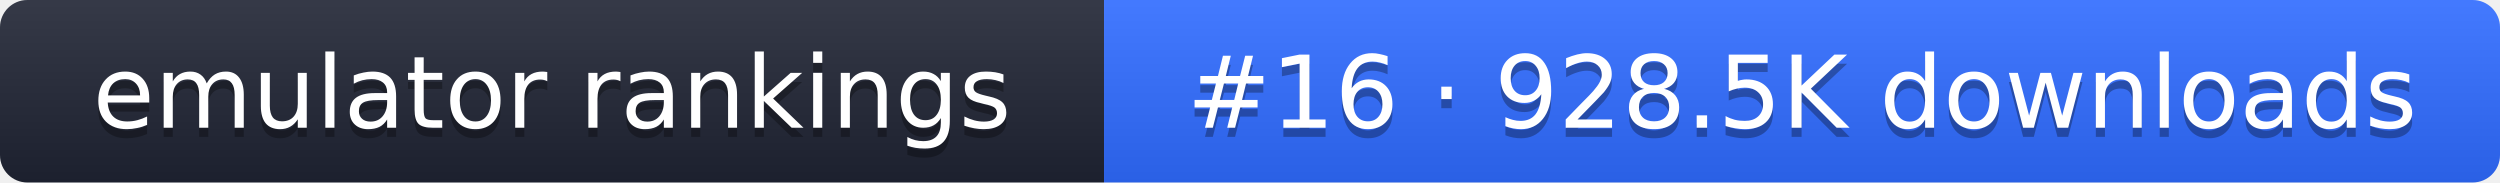
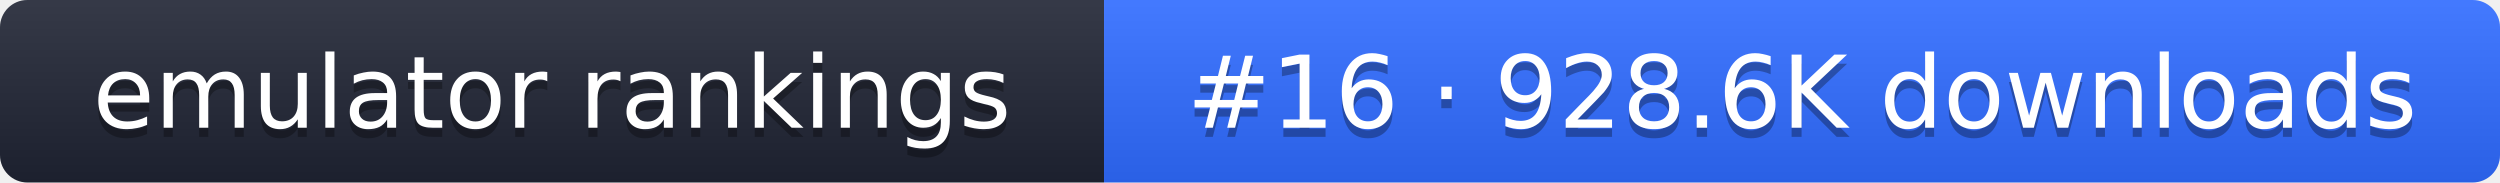
- <svg xmlns="http://www.w3.org/2000/svg" width="274" height="20" role="img" aria-label="emulator rankings: #16 · 928.5K downloads">
+ <svg xmlns="http://www.w3.org/2000/svg" width="274" height="20" role="img" aria-label="emulator rankings: #16 · 928.6K downloads">
  <linearGradient id="g" x2="0" y2="100%">
    <stop offset="0" stop-color="#fff" stop-opacity=".1" />
    <stop offset="1" stop-opacity=".1" />
  </linearGradient>
  <clipPath id="r">
    <rect width="274" height="20" rx="3" fill="#fff" />
  </clipPath>
  <g clip-path="url(#r)">
    <rect width="121" height="20" fill="#1f2433" />
    <rect x="121" width="153" height="20" fill="#2f6bff" />
    <rect width="274" height="20" fill="url(#g)" />
  </g>
  <g fill="#fff" text-anchor="middle" font-family="Verdana,DejaVu Sans,sans-serif" font-size="11">
    <text x="60.5" y="15" fill="#010101" fill-opacity=".3">emulator rankings</text>
    <text x="60.5" y="14">emulator rankings</text>
-     <text x="197.5" y="15" fill="#010101" fill-opacity=".3">#16 · 928.5K downloads</text>
-     <text x="197.5" y="14">#16 · 928.5K downloads</text>
+     <text x="197.5" y="15" fill="#010101" fill-opacity=".3">#16 · 928.6K downloads</text>
+     <text x="197.5" y="14">#16 · 928.6K downloads</text>
  </g>
</svg>
